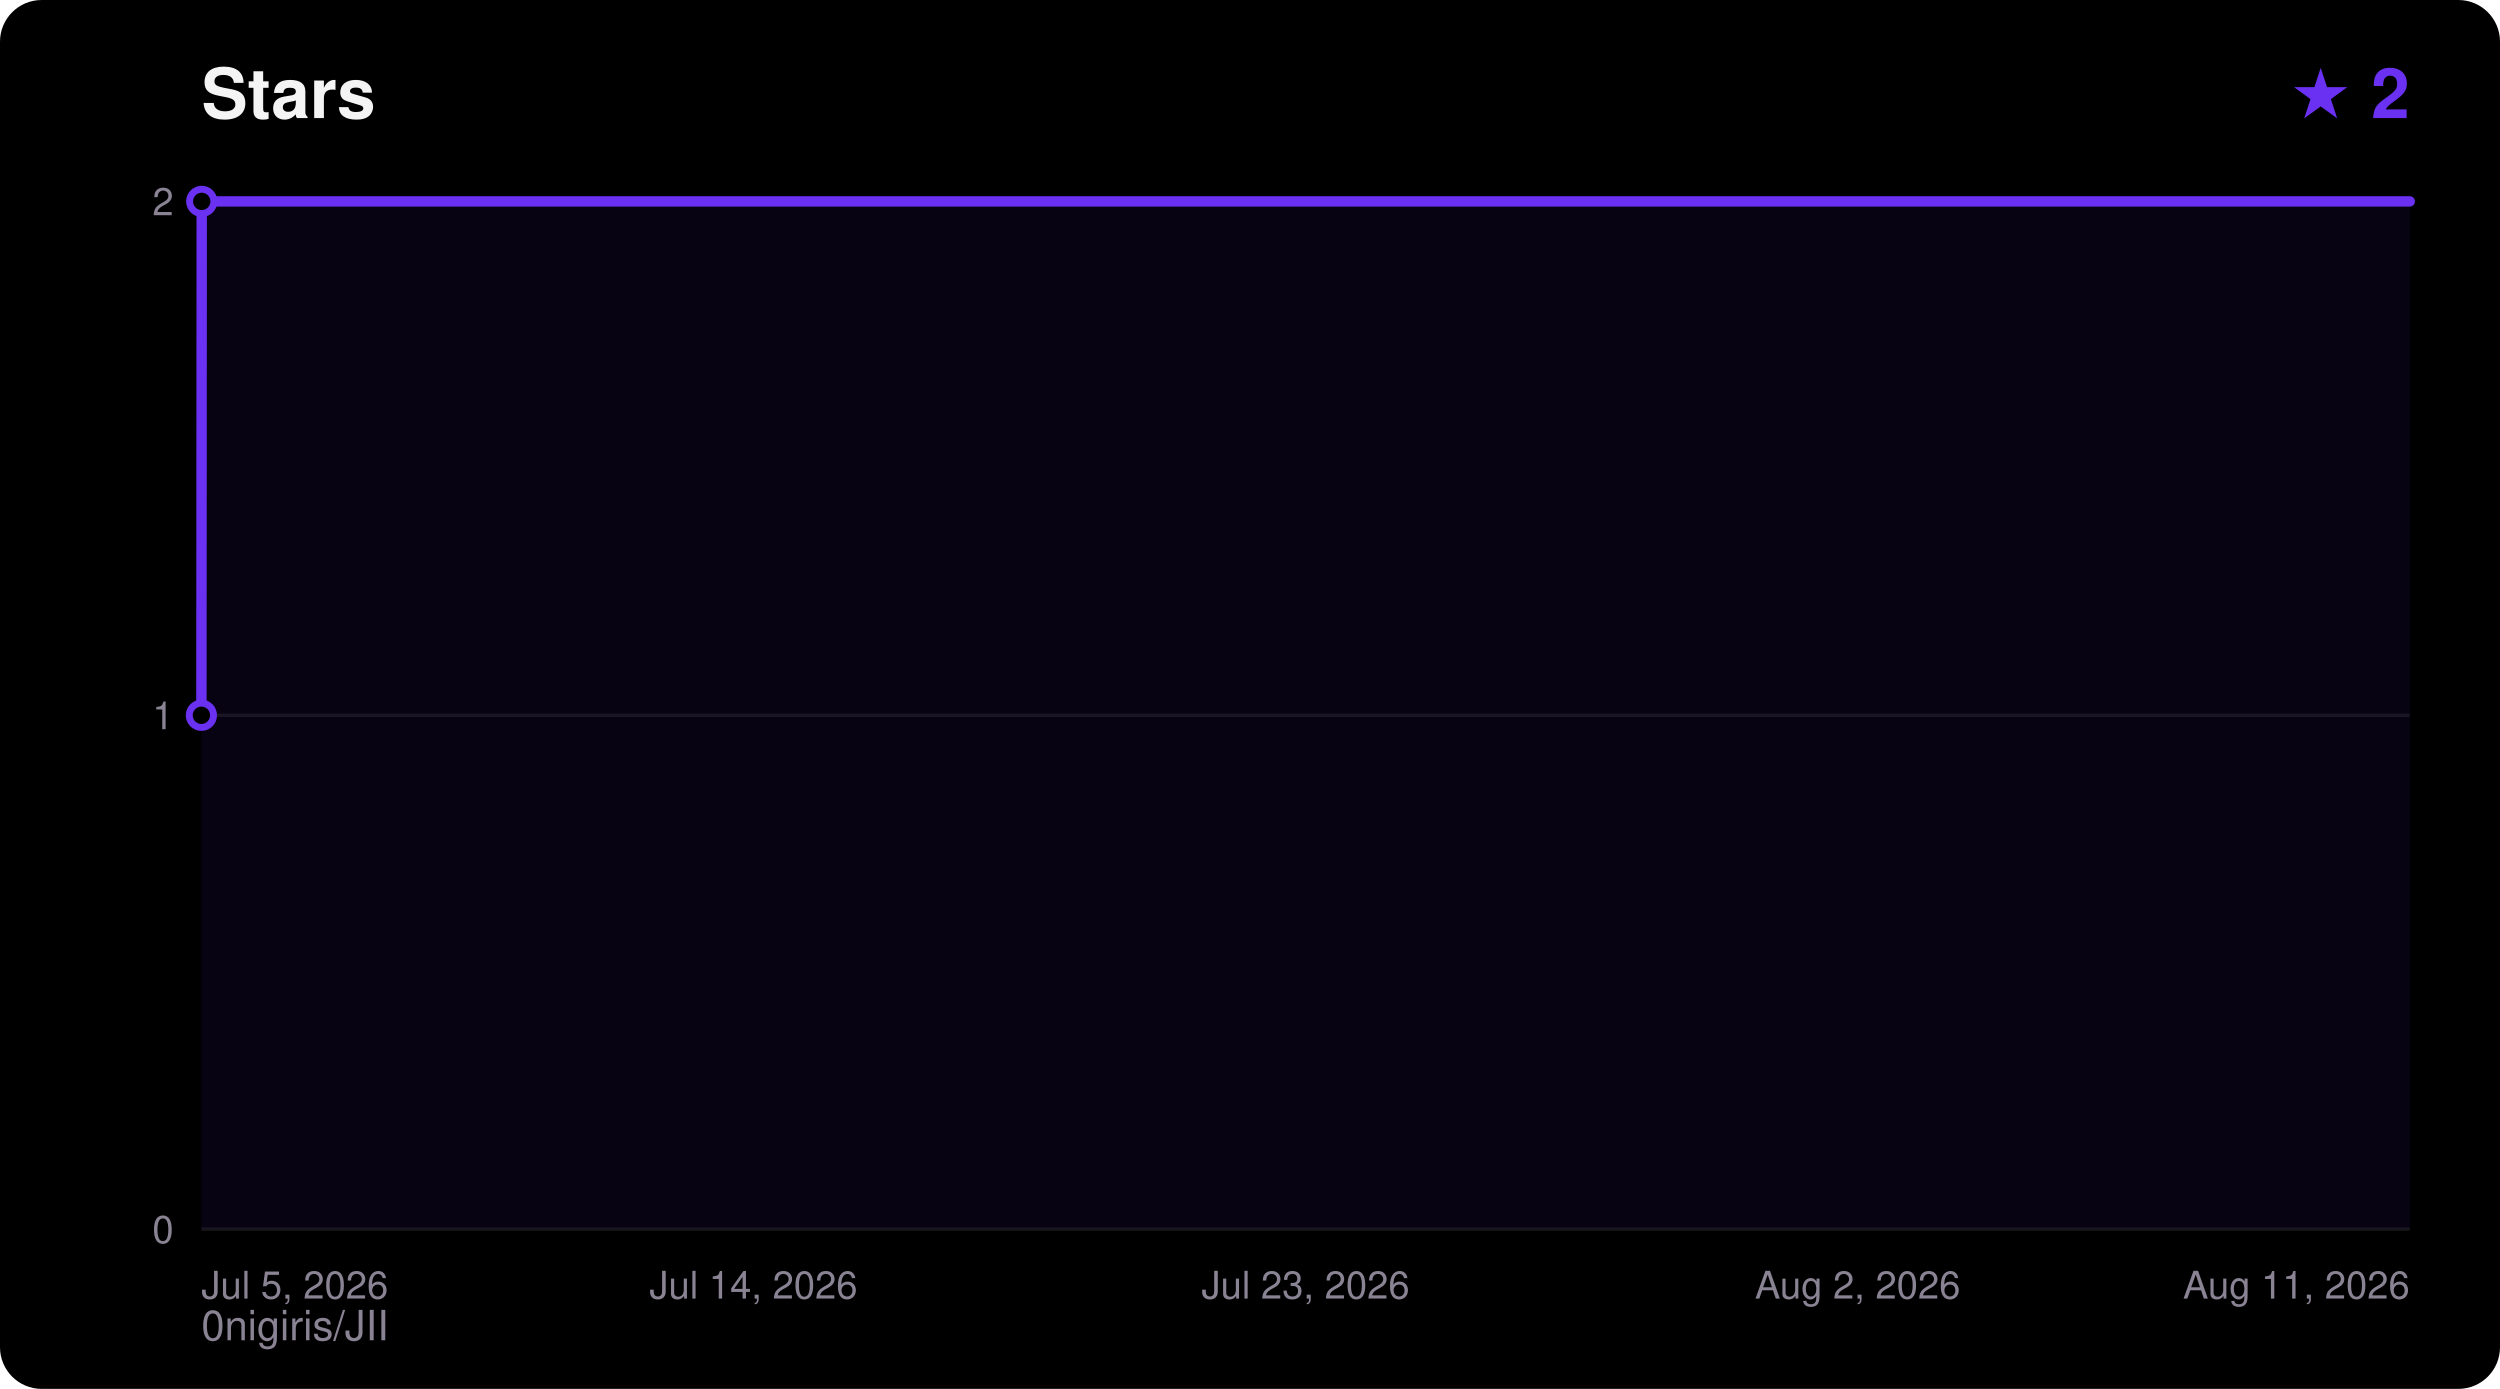
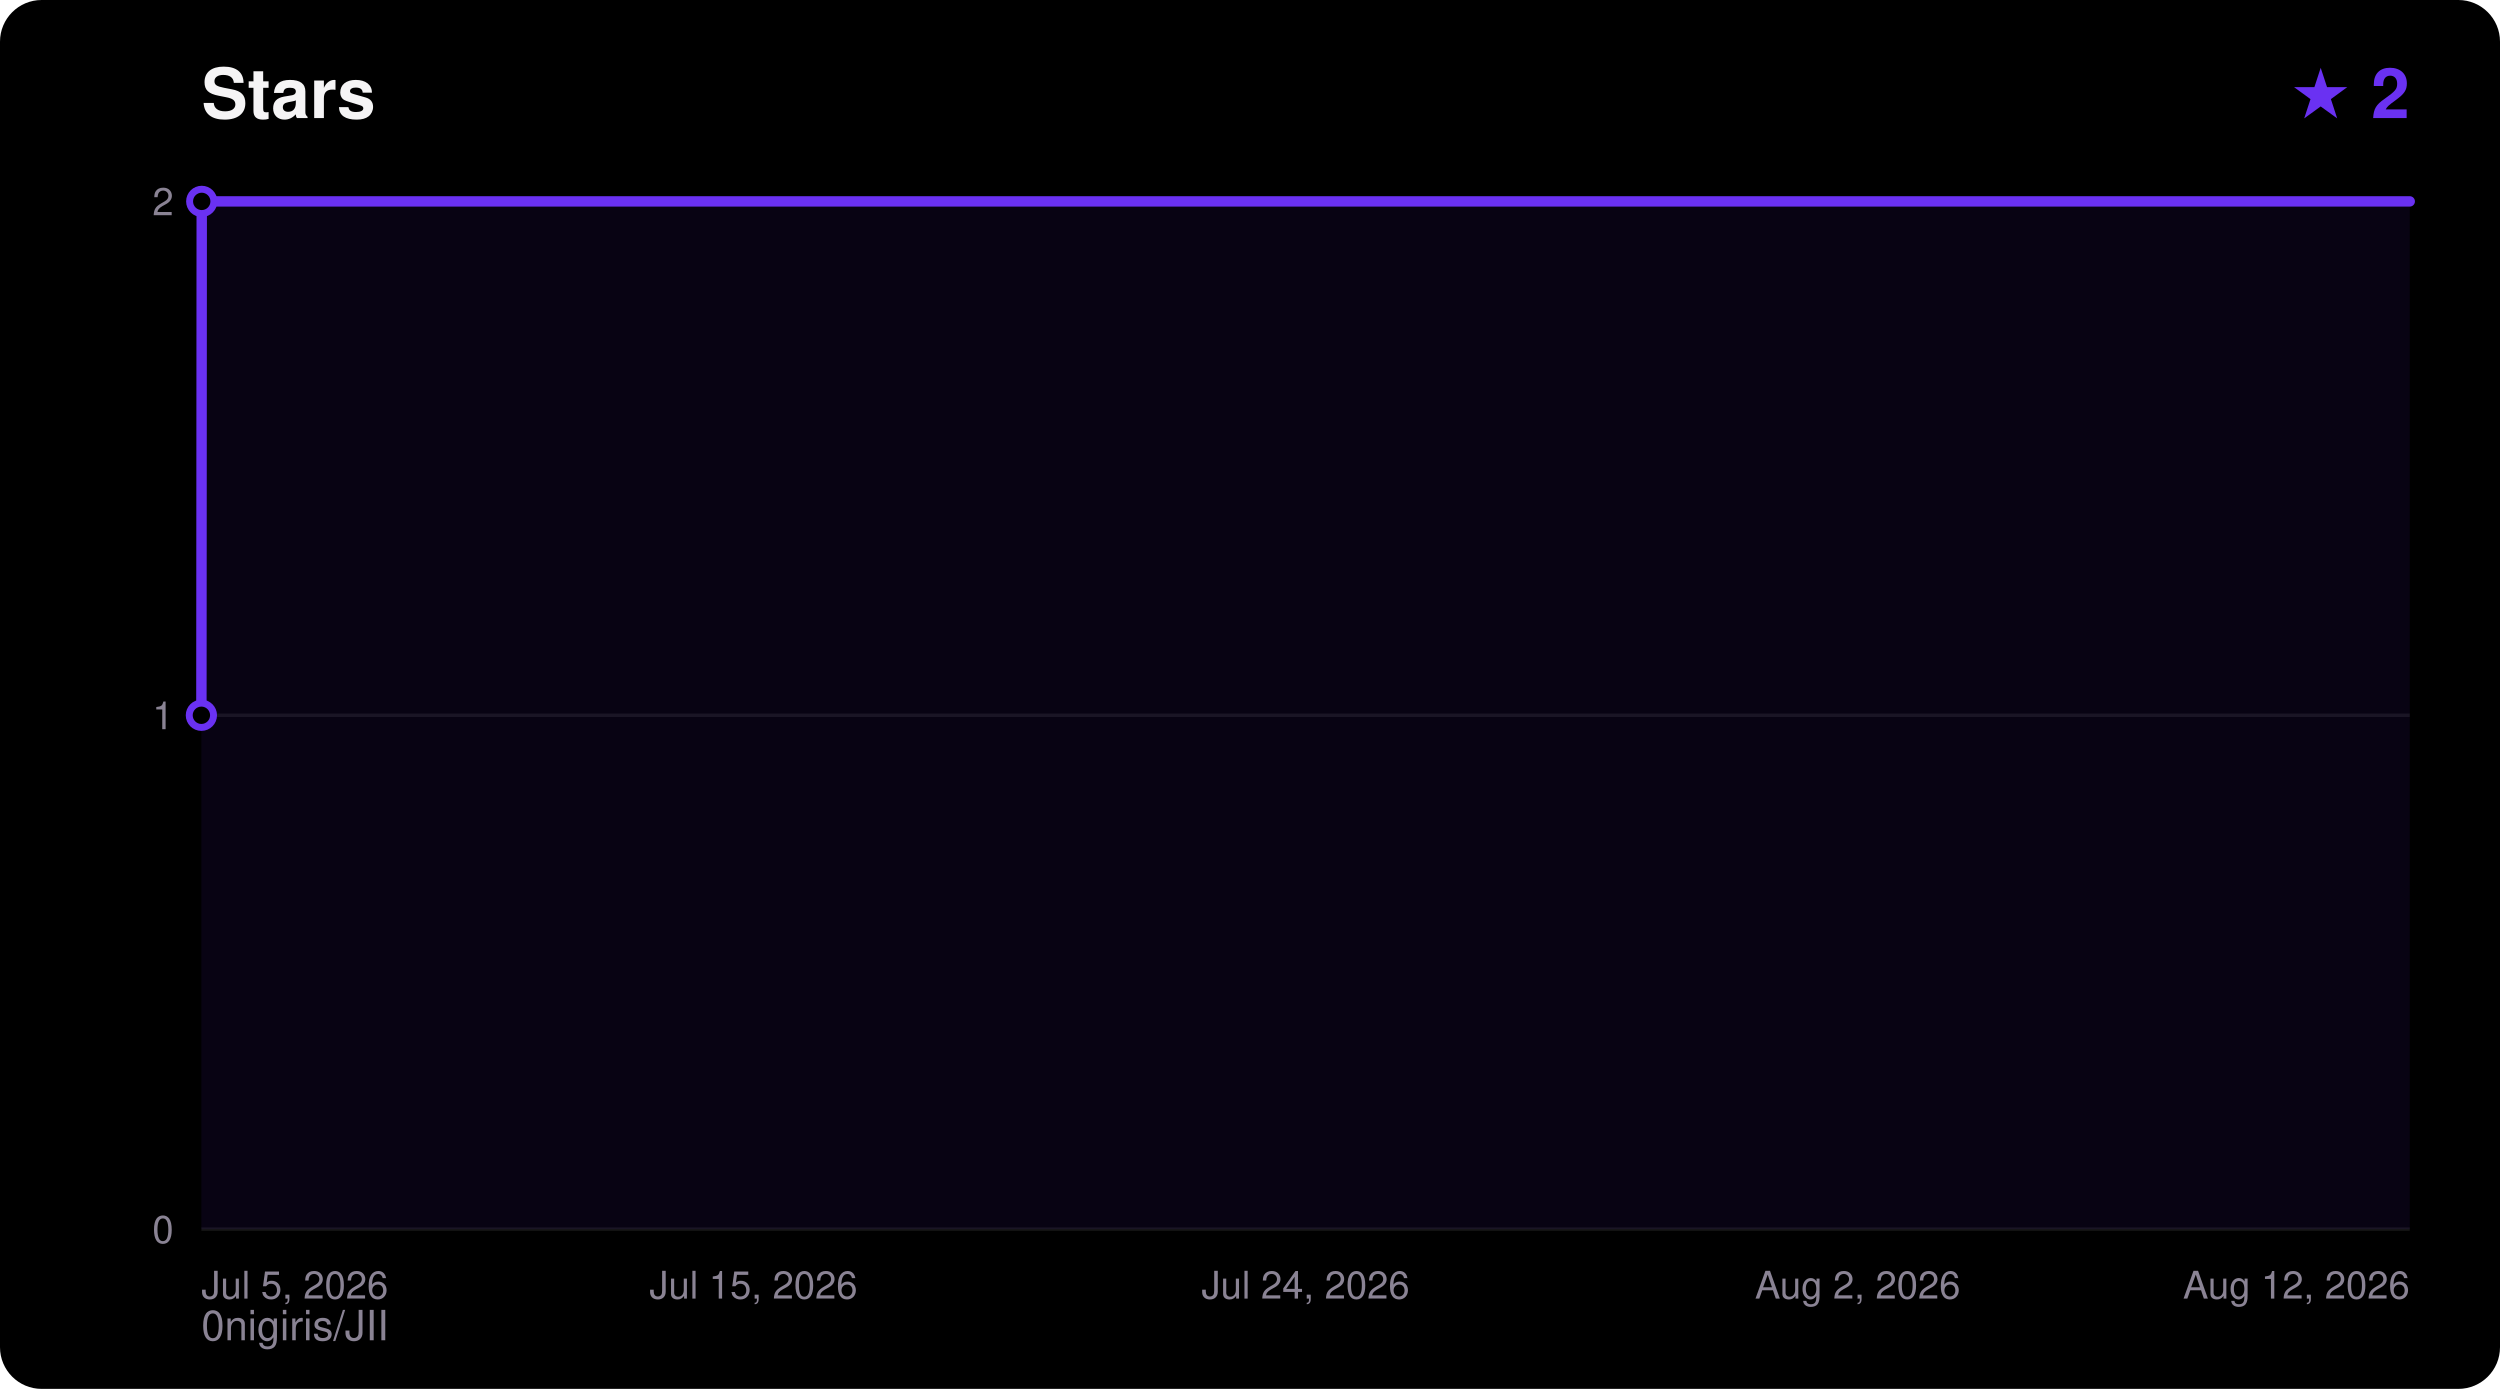
<svg xmlns="http://www.w3.org/2000/svg" width="720" height="400" viewBox="0 0 720 400" font-family="ui-sans-serif,Segoe UI,Helvetica,Arial,sans-serif">
  <rect width="720" height="400" rx="12" fill="#000000" />
  <text x="58" y="34" fill="#F5F4F5" font-size="20" font-weight="700">Stars</text>
  <text x="694" y="34" fill="#6A31F2" font-size="20" font-weight="700" text-anchor="end">★ 2</text>
  <text x="58" y="386" fill="#8A8394" font-size="12">0nigiris/JII</text>
  <line x1="58" y1="354.0" x2="694" y2="354.0" stroke="#FFFFFF14" stroke-width="1" />
  <text x="50" y="358.0" fill="#8A8394" font-size="11" text-anchor="end">0</text>
  <line x1="58" y1="206.0" x2="694" y2="206.0" stroke="#FFFFFF14" stroke-width="1" />
  <text x="50" y="210.0" fill="#8A8394" font-size="11" text-anchor="end">1</text>
  <line x1="58" y1="58.0" x2="694" y2="58.0" stroke="#FFFFFF14" stroke-width="1" />
  <text x="50" y="62.0" fill="#8A8394" font-size="11" text-anchor="end">2</text>
  <text x="58.0" y="374.0" fill="#8A8394" font-size="11" text-anchor="start">Jul 5, 2026</text>
-   <text x="217.0" y="374.0" fill="#8A8394" font-size="11" text-anchor="middle">Jul 14, 2026</text>
-   <text x="376.0" y="374.0" fill="#8A8394" font-size="11" text-anchor="middle">Jul 23, 2026</text>
+   <text x="217.0" y="374.0" fill="#8A8394" font-size="11" text-anchor="middle">Jul 15, 2026</text>
+   <text x="376.0" y="374.0" fill="#8A8394" font-size="11" text-anchor="middle">Jul 24, 2026</text>
  <text x="535.0" y="374.0" fill="#8A8394" font-size="11" text-anchor="middle">Aug 2, 2026</text>
-   <text x="694.0" y="374.0" fill="#8A8394" font-size="11" text-anchor="end">Aug 11, 2026</text>
+   <text x="694.0" y="374.0" fill="#8A8394" font-size="11" text-anchor="end">Aug 12, 2026</text>
  <polygon points="58.0,354.0 58.0,206.0 58.1,58.0 694.0,58.0 694.0,354.0" fill="#6A31F2" fill-opacity="0.08" />
  <polyline points="58.0,206.0 58.1,58.0 694.0,58.0" fill="none" stroke="#6A31F2" stroke-width="3" stroke-linejoin="round" stroke-linecap="round" />
  <circle cx="58.0" cy="206.0" r="3.5" fill="#000000" stroke="#6A31F2" stroke-width="2" />
  <circle cx="58.1" cy="58.0" r="3.5" fill="#000000" stroke="#6A31F2" stroke-width="2" />
</svg>
